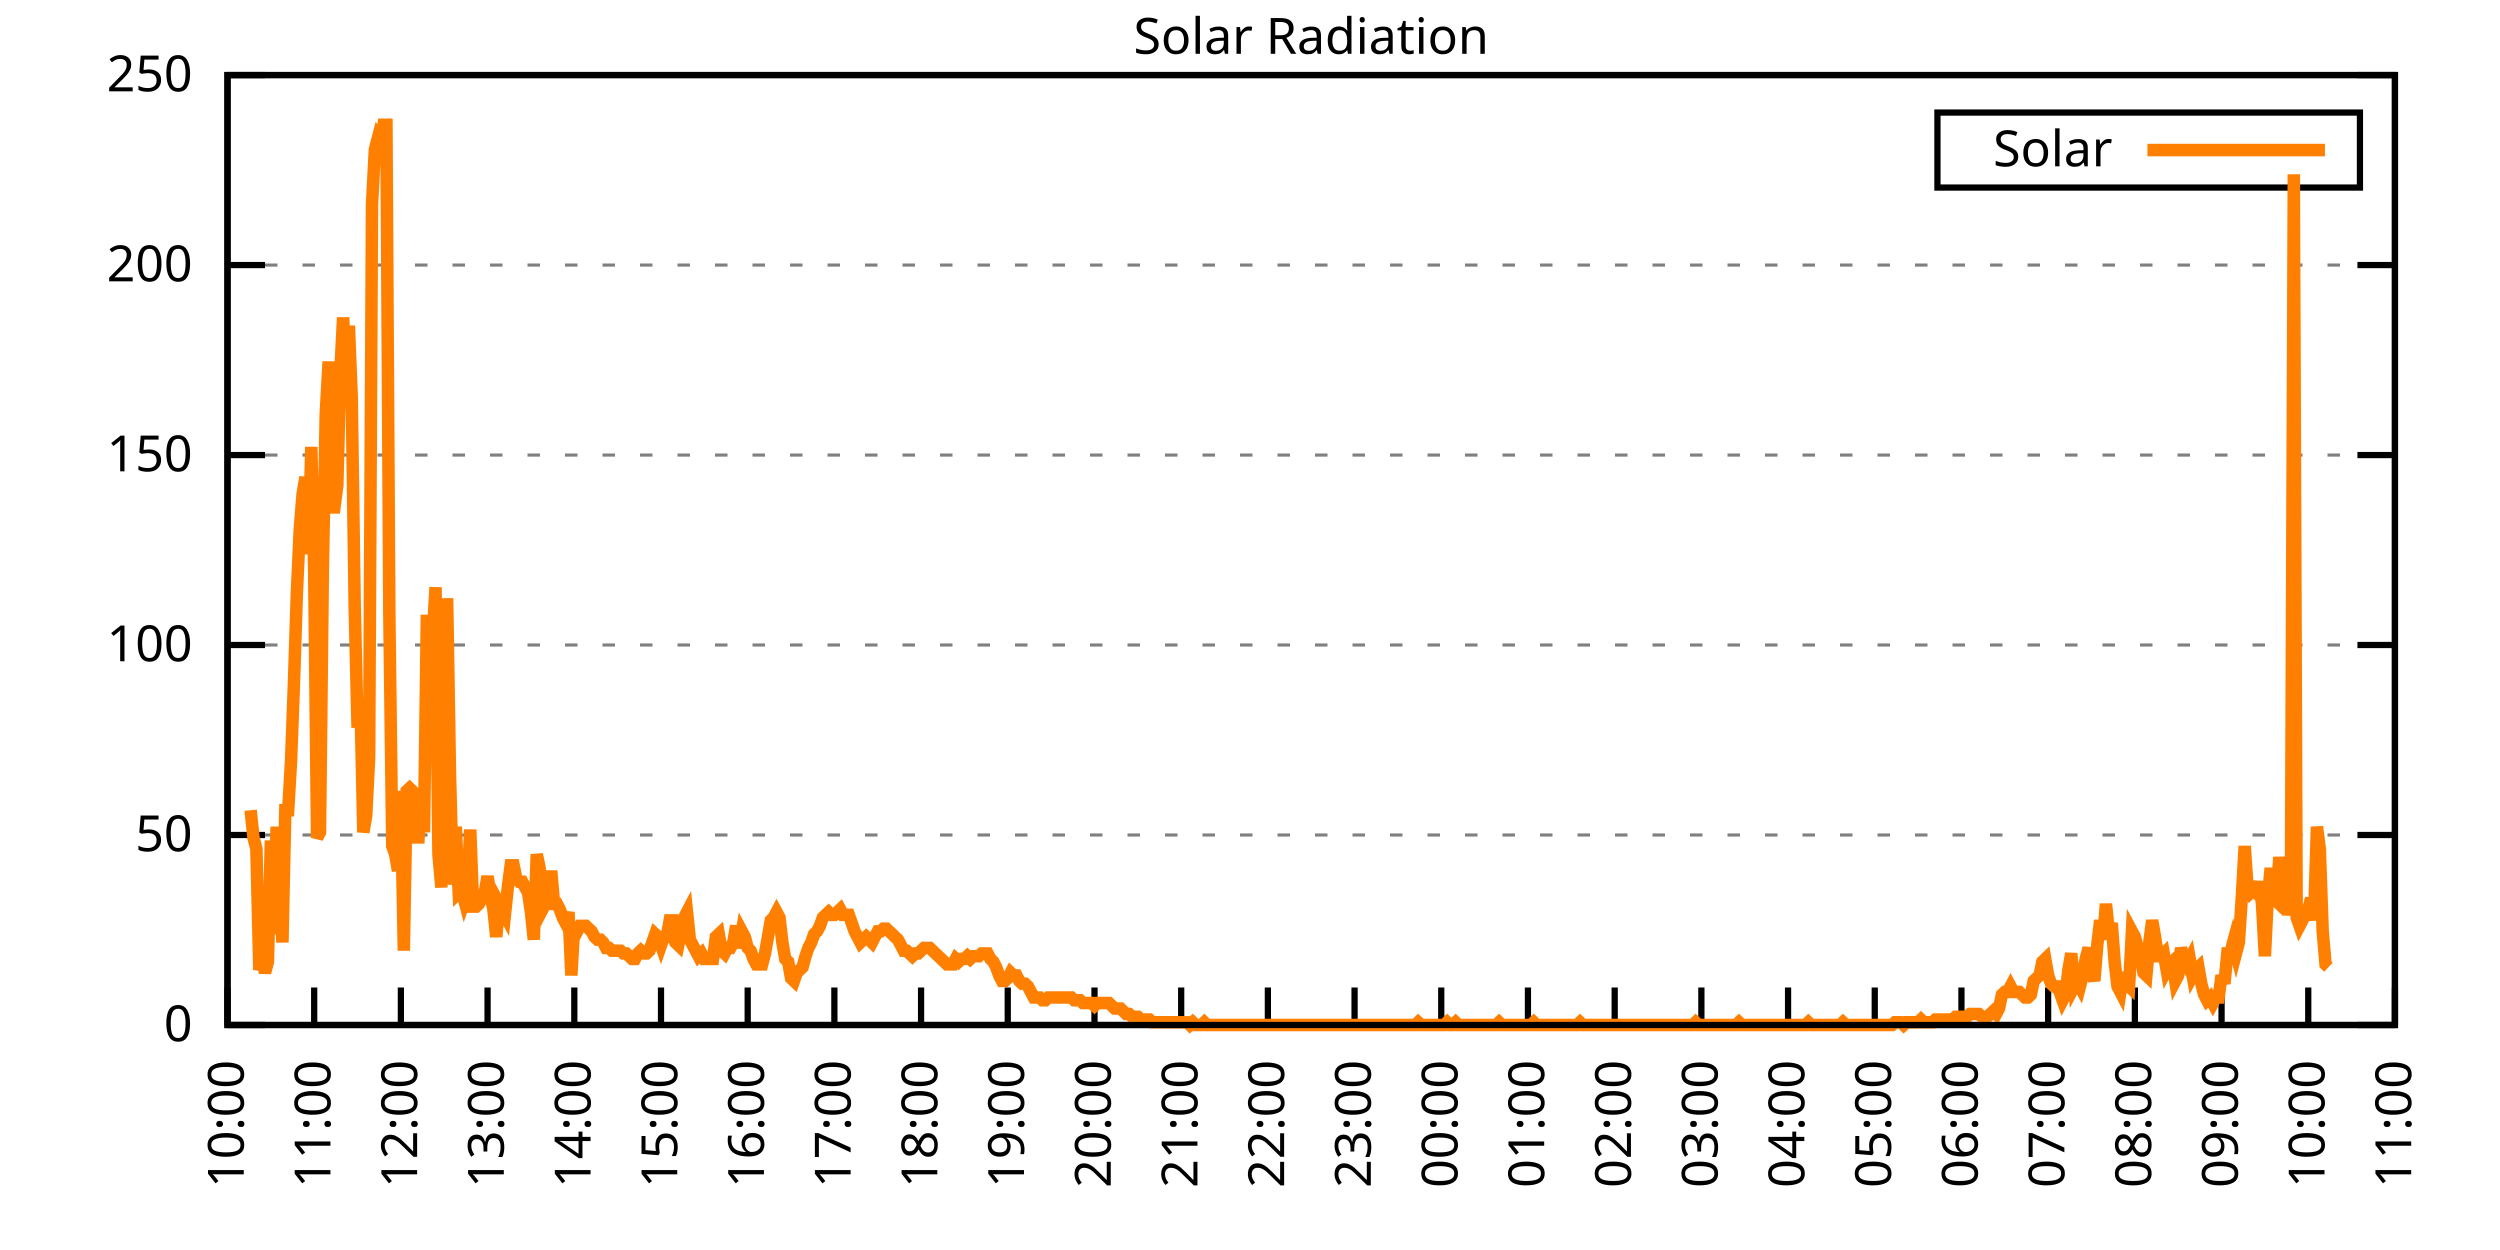
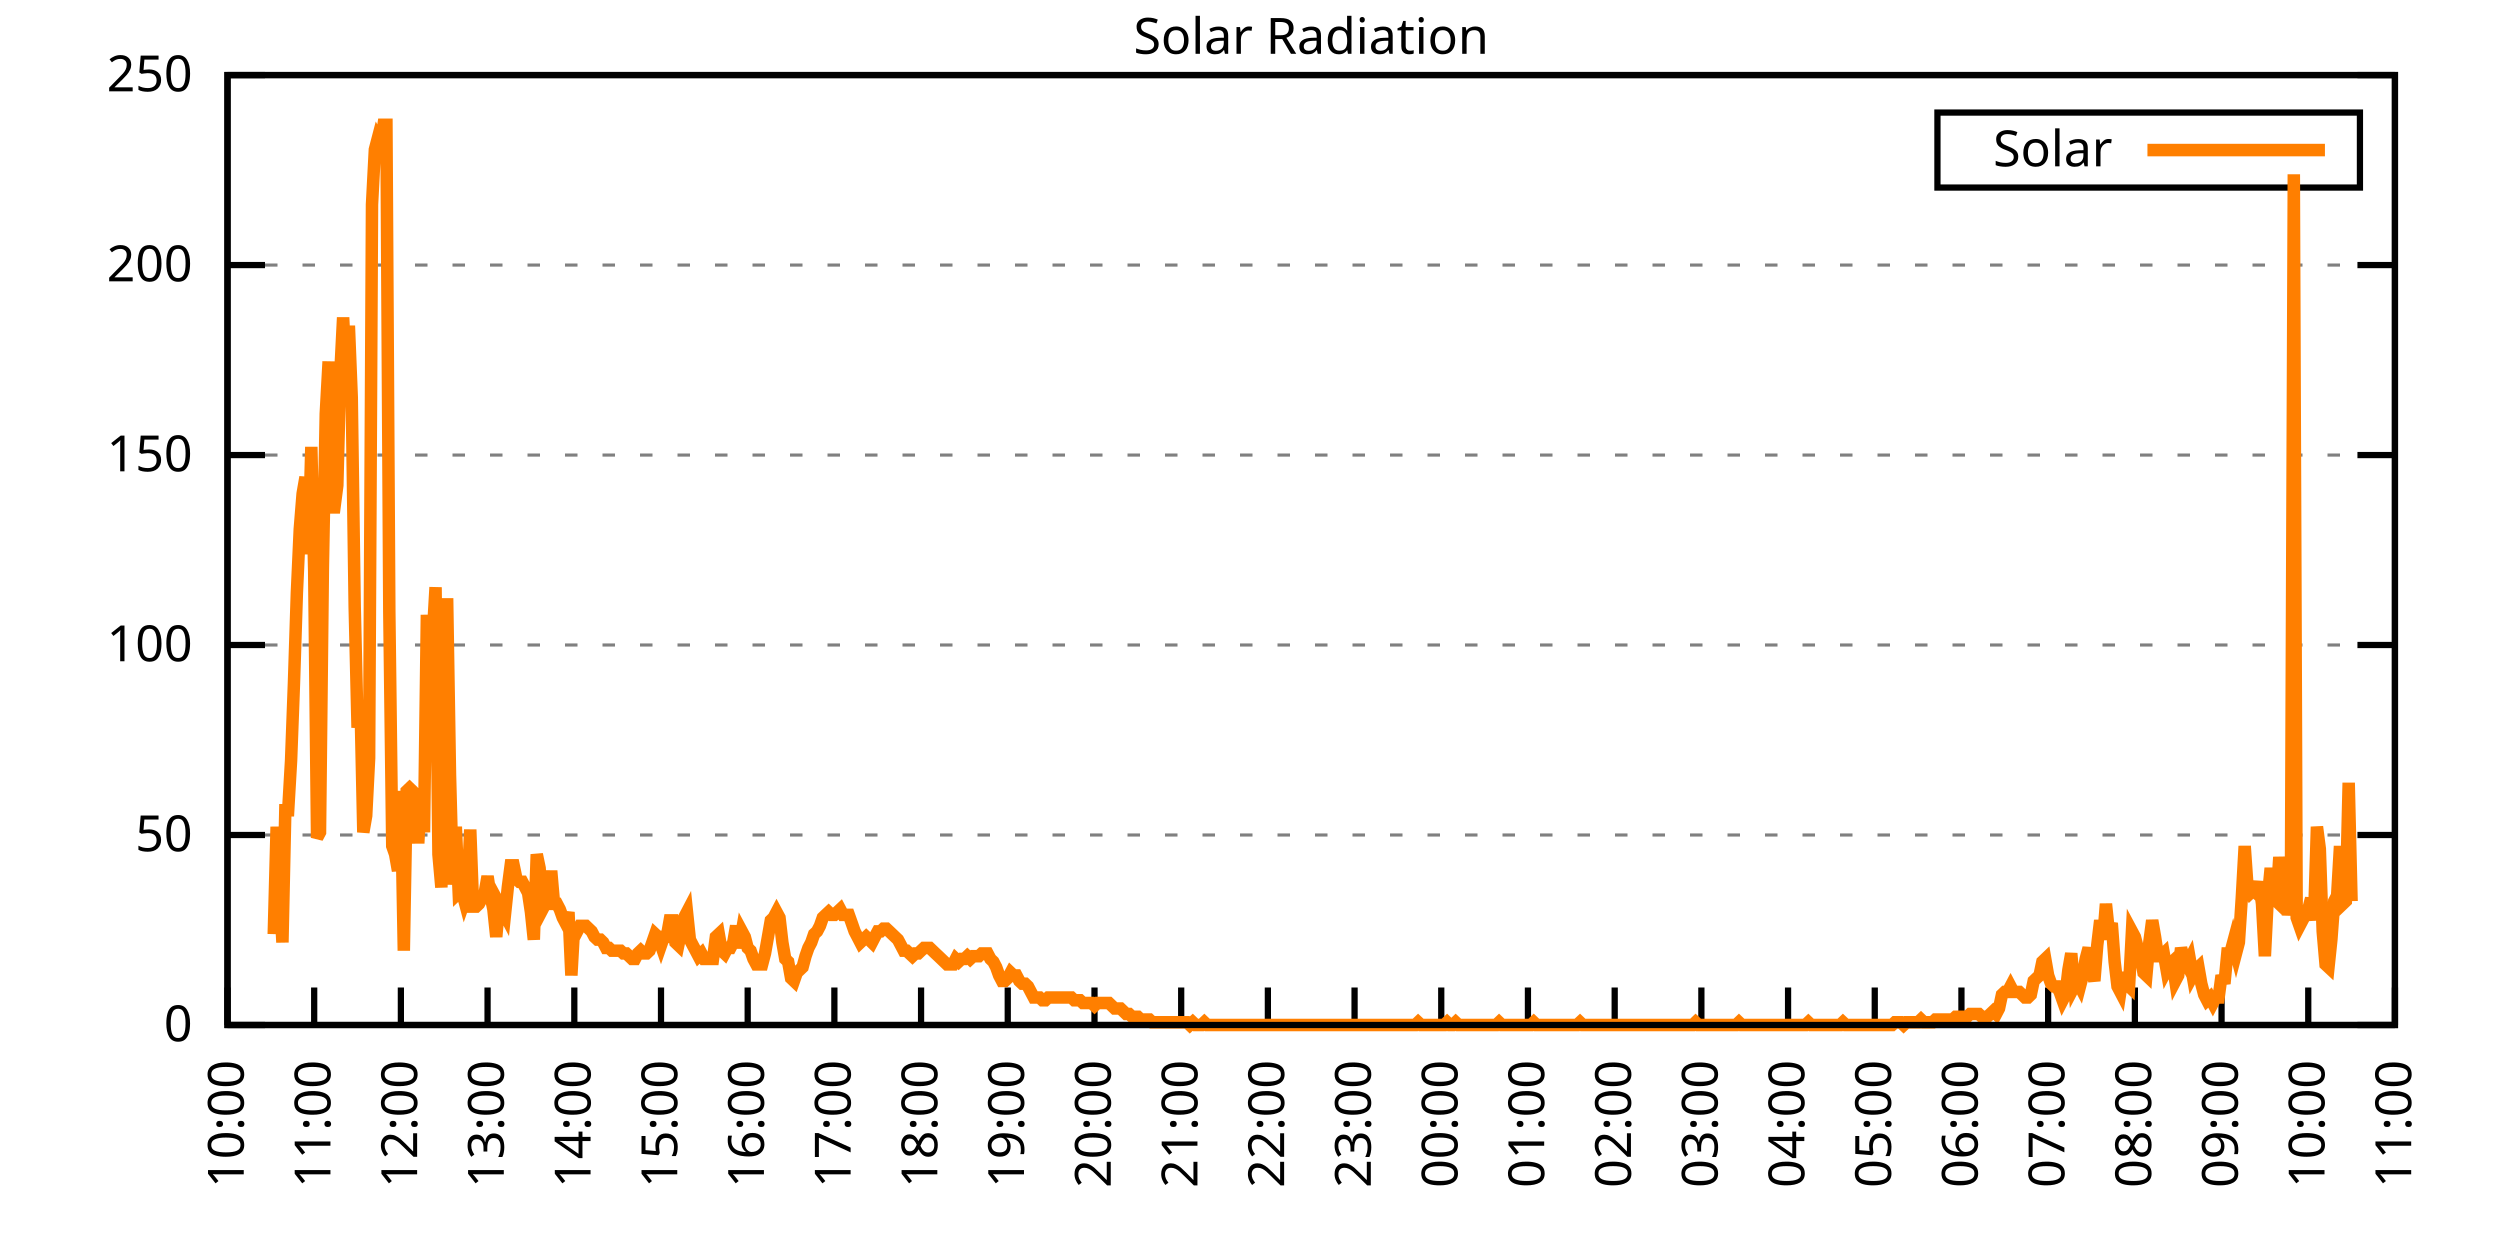
<svg xmlns="http://www.w3.org/2000/svg" xmlns:xlink="http://www.w3.org/1999/xlink" width="400" height="200" viewBox="0 0 400 200">
  <g id="gnuplot_canvas">
    <rect x="0" y="0" width="400" height="200" fill="none" />
    <defs>
      <circle id="gpDot" r="0.5" stroke-width="0.5" stroke="currentColor" />
      <path id="gpPt0" stroke-width="0.333" stroke="currentColor" d="M-1,0 h2 M0,-1 v2" />
      <path id="gpPt1" stroke-width="0.333" stroke="currentColor" d="M-1,-1 L1,1 M1,-1 L-1,1" />
      <path id="gpPt2" stroke-width="0.333" stroke="currentColor" d="M-1,0 L1,0 M0,-1 L0,1 M-1,-1 L1,1 M-1,1 L1,-1" />
      <rect id="gpPt3" stroke-width="0.333" stroke="currentColor" x="-1" y="-1" width="2" height="2" />
      <rect id="gpPt4" stroke-width="0.333" stroke="currentColor" fill="currentColor" x="-1" y="-1" width="2" height="2" />
      <circle id="gpPt5" stroke-width="0.333" stroke="currentColor" cx="0" cy="0" r="1" />
      <use xlink:href="#gpPt5" id="gpPt6" fill="currentColor" stroke="none" />
      <path id="gpPt7" stroke-width="0.333" stroke="currentColor" d="M0,-1.33 L-1.33,0.67 L1.33,0.67 z" />
      <use xlink:href="#gpPt7" id="gpPt8" fill="currentColor" stroke="none" />
      <use xlink:href="#gpPt7" id="gpPt9" stroke="currentColor" transform="rotate(180)" />
      <use xlink:href="#gpPt9" id="gpPt10" fill="currentColor" stroke="none" />
      <use xlink:href="#gpPt3" id="gpPt11" stroke="currentColor" transform="rotate(45)" />
      <use xlink:href="#gpPt11" id="gpPt12" fill="currentColor" stroke="none" />
      <path id="gpPt13" stroke-width="0.333" stroke="currentColor" d="M0,1.330 L1.265,0.411 L0.782,-1.067 L-0.782,-1.076 L-1.265,0.411 z" />
      <use xlink:href="#gpPt13" id="gpPt14" fill="currentColor" stroke="none" />
      <filter id="textbox" filterUnits="objectBoundingBox" x="0" y="0" height="1" width="1">
        <feFlood flood-color="white" flood-opacity="1" result="bgnd" />
        <feComposite in="SourceGraphic" in2="bgnd" operator="atop" />
      </filter>
      <filter id="greybox" filterUnits="objectBoundingBox" x="0" y="0" height="1" width="1">
        <feFlood flood-color="lightgrey" flood-opacity="1" result="grey" />
        <feComposite in="SourceGraphic" in2="grey" operator="atop" />
      </filter>
    </defs>
    <g fill="none" color="white" stroke="currentColor" stroke-width="1.00" stroke-linecap="butt" stroke-linejoin="miter">
</g>
    <g fill="none" color="black" stroke="currentColor" stroke-width="1.00" stroke-linecap="butt" stroke-linejoin="miter">
      <g stroke="none" shape-rendering="crispEdges">
        <polygon fill="rgb(255, 255, 255)" points="36.40,164.00 383.18,164.00 383.18,12.02 36.40,12.02 " />
      </g>
    </g>
    <g fill="none" color="black" stroke="currentColor" stroke-width="1.00" stroke-linecap="butt" stroke-linejoin="miter">
</g>
    <g fill="none" color="black" stroke="black" stroke-width="0.50" stroke-linecap="butt" stroke-linejoin="miter">
</g>
    <g fill="none" color="gray" stroke="currentColor" stroke-width="0.50" stroke-linecap="butt" stroke-linejoin="miter">
      <path stroke="gray" stroke-dasharray="2,4" class="gridline" d="M36.40,164.00 L383.19,164.00  " />
    </g>
    <g fill="none" color="gray" stroke="gray" stroke-width="1.00" stroke-linecap="butt" stroke-linejoin="miter">
</g>
    <g fill="none" color="black" stroke="currentColor" stroke-width="1.00" stroke-linecap="butt" stroke-linejoin="miter">
      <path stroke="black" d="M36.40,164.00 L42.40,164.00 M383.19,164.00 L377.19,164.00  " />
      <g transform="translate(30.80,166.60)" stroke="none" fill="black" font-family="Sans" font-size="8.00" text-anchor="end">
        <text>
          <tspan font-family="Sans"> 0</tspan>
        </text>
      </g>
    </g>
    <g fill="none" color="black" stroke="currentColor" stroke-width="1.00" stroke-linecap="butt" stroke-linejoin="miter">
</g>
    <g fill="none" color="black" stroke="black" stroke-width="0.50" stroke-linecap="butt" stroke-linejoin="miter">
</g>
    <g fill="none" color="gray" stroke="currentColor" stroke-width="0.50" stroke-linecap="butt" stroke-linejoin="miter">
      <path stroke="gray" stroke-dasharray="2,4" class="gridline" d="M36.40,133.60 L383.19,133.60  " />
    </g>
    <g fill="none" color="gray" stroke="gray" stroke-width="1.00" stroke-linecap="butt" stroke-linejoin="miter">
</g>
    <g fill="none" color="black" stroke="currentColor" stroke-width="1.00" stroke-linecap="butt" stroke-linejoin="miter">
      <path stroke="black" d="M36.40,133.60 L42.40,133.60 M383.19,133.60 L377.19,133.60  " />
      <g transform="translate(30.80,136.20)" stroke="none" fill="black" font-family="Sans" font-size="8.00" text-anchor="end">
        <text>
          <tspan font-family="Sans"> 50</tspan>
        </text>
      </g>
    </g>
    <g fill="none" color="black" stroke="currentColor" stroke-width="1.00" stroke-linecap="butt" stroke-linejoin="miter">
</g>
    <g fill="none" color="black" stroke="black" stroke-width="0.50" stroke-linecap="butt" stroke-linejoin="miter">
</g>
    <g fill="none" color="gray" stroke="currentColor" stroke-width="0.50" stroke-linecap="butt" stroke-linejoin="miter">
      <path stroke="gray" stroke-dasharray="2,4" class="gridline" d="M36.40,103.20 L383.19,103.20  " />
    </g>
    <g fill="none" color="gray" stroke="gray" stroke-width="1.00" stroke-linecap="butt" stroke-linejoin="miter">
</g>
    <g fill="none" color="black" stroke="currentColor" stroke-width="1.00" stroke-linecap="butt" stroke-linejoin="miter">
      <path stroke="black" d="M36.40,103.20 L42.40,103.20 M383.19,103.20 L377.19,103.20  " />
      <g transform="translate(30.80,105.80)" stroke="none" fill="black" font-family="Sans" font-size="8.00" text-anchor="end">
        <text>
          <tspan font-family="Sans"> 100</tspan>
        </text>
      </g>
    </g>
    <g fill="none" color="black" stroke="currentColor" stroke-width="1.00" stroke-linecap="butt" stroke-linejoin="miter">
</g>
    <g fill="none" color="black" stroke="black" stroke-width="0.50" stroke-linecap="butt" stroke-linejoin="miter">
</g>
    <g fill="none" color="gray" stroke="currentColor" stroke-width="0.50" stroke-linecap="butt" stroke-linejoin="miter">
      <path stroke="gray" stroke-dasharray="2,4" class="gridline" d="M36.40,72.81 L383.19,72.81  " />
    </g>
    <g fill="none" color="gray" stroke="gray" stroke-width="1.00" stroke-linecap="butt" stroke-linejoin="miter">
</g>
    <g fill="none" color="black" stroke="currentColor" stroke-width="1.00" stroke-linecap="butt" stroke-linejoin="miter">
      <path stroke="black" d="M36.40,72.81 L42.40,72.81 M383.19,72.81 L377.19,72.81  " />
      <g transform="translate(30.80,75.41)" stroke="none" fill="black" font-family="Sans" font-size="8.00" text-anchor="end">
        <text>
          <tspan font-family="Sans"> 150</tspan>
        </text>
      </g>
    </g>
    <g fill="none" color="black" stroke="currentColor" stroke-width="1.00" stroke-linecap="butt" stroke-linejoin="miter">
</g>
    <g fill="none" color="black" stroke="black" stroke-width="0.50" stroke-linecap="butt" stroke-linejoin="miter">
</g>
    <g fill="none" color="gray" stroke="currentColor" stroke-width="0.50" stroke-linecap="butt" stroke-linejoin="miter">
      <path stroke="gray" stroke-dasharray="2,4" class="gridline" d="M36.40,42.41 L383.19,42.41  " />
    </g>
    <g fill="none" color="gray" stroke="gray" stroke-width="1.00" stroke-linecap="butt" stroke-linejoin="miter">
</g>
    <g fill="none" color="black" stroke="currentColor" stroke-width="1.00" stroke-linecap="butt" stroke-linejoin="miter">
      <path stroke="black" d="M36.40,42.41 L42.40,42.41 M383.19,42.41 L377.19,42.41  " />
      <g transform="translate(30.80,45.01)" stroke="none" fill="black" font-family="Sans" font-size="8.00" text-anchor="end">
        <text>
          <tspan font-family="Sans"> 200</tspan>
        </text>
      </g>
    </g>
    <g fill="none" color="black" stroke="currentColor" stroke-width="1.00" stroke-linecap="butt" stroke-linejoin="miter">
</g>
    <g fill="none" color="black" stroke="black" stroke-width="0.50" stroke-linecap="butt" stroke-linejoin="miter">
</g>
    <g fill="none" color="gray" stroke="currentColor" stroke-width="0.50" stroke-linecap="butt" stroke-linejoin="miter">
      <path stroke="gray" stroke-dasharray="2,4" class="gridline" d="M36.40,12.01 L383.19,12.01  " />
    </g>
    <g fill="none" color="gray" stroke="gray" stroke-width="1.00" stroke-linecap="butt" stroke-linejoin="miter">
</g>
    <g fill="none" color="black" stroke="currentColor" stroke-width="1.00" stroke-linecap="butt" stroke-linejoin="miter">
      <path stroke="black" d="M36.40,12.01 L42.40,12.01 M383.19,12.01 L377.19,12.01  " />
      <g transform="translate(30.80,14.61)" stroke="none" fill="black" font-family="Sans" font-size="8.00" text-anchor="end">
        <text>
          <tspan font-family="Sans"> 250</tspan>
        </text>
      </g>
    </g>
    <g fill="none" color="black" stroke="currentColor" stroke-width="1.00" stroke-linecap="butt" stroke-linejoin="miter">
      <path stroke="black" d="M36.40,164.00 L36.40,158.00  " />
      <g transform="translate(39.00,169.60) rotate(270.00)" stroke="none" fill="black" font-family="Sans" font-size="8.00" text-anchor="end">
        <text>
          <tspan font-family="Sans">10:00</tspan>
        </text>
      </g>
    </g>
    <g fill="none" color="black" stroke="currentColor" stroke-width="1.00" stroke-linecap="butt" stroke-linejoin="miter">
      <path stroke="black" d="M50.27,164.00 L50.27,158.00  " />
      <g transform="translate(52.87,169.60) rotate(270.00)" stroke="none" fill="black" font-family="Sans" font-size="8.00" text-anchor="end">
        <text>
          <tspan font-family="Sans">11:00</tspan>
        </text>
      </g>
    </g>
    <g fill="none" color="black" stroke="currentColor" stroke-width="1.00" stroke-linecap="butt" stroke-linejoin="miter">
      <path stroke="black" d="M64.14,164.00 L64.14,158.00  " />
      <g transform="translate(66.74,169.60) rotate(270.00)" stroke="none" fill="black" font-family="Sans" font-size="8.00" text-anchor="end">
        <text>
          <tspan font-family="Sans">12:00</tspan>
        </text>
      </g>
    </g>
    <g fill="none" color="black" stroke="currentColor" stroke-width="1.00" stroke-linecap="butt" stroke-linejoin="miter">
      <path stroke="black" d="M78.01,164.00 L78.01,158.00  " />
      <g transform="translate(80.61,169.60) rotate(270.00)" stroke="none" fill="black" font-family="Sans" font-size="8.00" text-anchor="end">
        <text>
          <tspan font-family="Sans">13:00</tspan>
        </text>
      </g>
    </g>
    <g fill="none" color="black" stroke="currentColor" stroke-width="1.00" stroke-linecap="butt" stroke-linejoin="miter">
      <path stroke="black" d="M91.89,164.00 L91.89,158.00  " />
      <g transform="translate(94.49,169.60) rotate(270.00)" stroke="none" fill="black" font-family="Sans" font-size="8.00" text-anchor="end">
        <text>
          <tspan font-family="Sans">14:00</tspan>
        </text>
      </g>
    </g>
    <g fill="none" color="black" stroke="currentColor" stroke-width="1.00" stroke-linecap="butt" stroke-linejoin="miter">
      <path stroke="black" d="M105.76,164.00 L105.76,158.00  " />
      <g transform="translate(108.36,169.60) rotate(270.00)" stroke="none" fill="black" font-family="Sans" font-size="8.00" text-anchor="end">
        <text>
          <tspan font-family="Sans">15:00</tspan>
        </text>
      </g>
    </g>
    <g fill="none" color="black" stroke="currentColor" stroke-width="1.00" stroke-linecap="butt" stroke-linejoin="miter">
      <path stroke="black" d="M119.63,164.00 L119.63,158.00  " />
      <g transform="translate(122.23,169.60) rotate(270.00)" stroke="none" fill="black" font-family="Sans" font-size="8.00" text-anchor="end">
        <text>
          <tspan font-family="Sans">16:00</tspan>
        </text>
      </g>
    </g>
    <g fill="none" color="black" stroke="currentColor" stroke-width="1.00" stroke-linecap="butt" stroke-linejoin="miter">
      <path stroke="black" d="M133.50,164.00 L133.50,158.00  " />
      <g transform="translate(136.10,169.60) rotate(270.00)" stroke="none" fill="black" font-family="Sans" font-size="8.00" text-anchor="end">
        <text>
          <tspan font-family="Sans">17:00</tspan>
        </text>
      </g>
    </g>
    <g fill="none" color="black" stroke="currentColor" stroke-width="1.00" stroke-linecap="butt" stroke-linejoin="miter">
      <path stroke="black" d="M147.37,164.00 L147.37,158.00  " />
      <g transform="translate(149.97,169.60) rotate(270.00)" stroke="none" fill="black" font-family="Sans" font-size="8.00" text-anchor="end">
        <text>
          <tspan font-family="Sans">18:00</tspan>
        </text>
      </g>
    </g>
    <g fill="none" color="black" stroke="currentColor" stroke-width="1.00" stroke-linecap="butt" stroke-linejoin="miter">
      <path stroke="black" d="M161.24,164.00 L161.24,158.00  " />
      <g transform="translate(163.84,169.60) rotate(270.00)" stroke="none" fill="black" font-family="Sans" font-size="8.00" text-anchor="end">
        <text>
          <tspan font-family="Sans">19:00</tspan>
        </text>
      </g>
    </g>
    <g fill="none" color="black" stroke="currentColor" stroke-width="1.00" stroke-linecap="butt" stroke-linejoin="miter">
      <path stroke="black" d="M175.12,164.00 L175.12,158.00  " />
      <g transform="translate(177.72,169.60) rotate(270.00)" stroke="none" fill="black" font-family="Sans" font-size="8.00" text-anchor="end">
        <text>
          <tspan font-family="Sans">20:00</tspan>
        </text>
      </g>
    </g>
    <g fill="none" color="black" stroke="currentColor" stroke-width="1.00" stroke-linecap="butt" stroke-linejoin="miter">
      <path stroke="black" d="M188.99,164.00 L188.99,158.00  " />
      <g transform="translate(191.59,169.60) rotate(270.00)" stroke="none" fill="black" font-family="Sans" font-size="8.00" text-anchor="end">
        <text>
          <tspan font-family="Sans">21:00</tspan>
        </text>
      </g>
    </g>
    <g fill="none" color="black" stroke="currentColor" stroke-width="1.00" stroke-linecap="butt" stroke-linejoin="miter">
      <path stroke="black" d="M202.86,164.00 L202.86,158.00  " />
      <g transform="translate(205.46,169.60) rotate(270.00)" stroke="none" fill="black" font-family="Sans" font-size="8.00" text-anchor="end">
        <text>
          <tspan font-family="Sans">22:00</tspan>
        </text>
      </g>
    </g>
    <g fill="none" color="black" stroke="currentColor" stroke-width="1.00" stroke-linecap="butt" stroke-linejoin="miter">
      <path stroke="black" d="M216.73,164.00 L216.73,158.00  " />
      <g transform="translate(219.33,169.60) rotate(270.00)" stroke="none" fill="black" font-family="Sans" font-size="8.00" text-anchor="end">
        <text>
          <tspan font-family="Sans">23:00</tspan>
        </text>
      </g>
    </g>
    <g fill="none" color="black" stroke="currentColor" stroke-width="1.00" stroke-linecap="butt" stroke-linejoin="miter">
      <path stroke="black" d="M230.60,164.00 L230.60,158.00  " />
      <g transform="translate(233.20,169.60) rotate(270.00)" stroke="none" fill="black" font-family="Sans" font-size="8.00" text-anchor="end">
        <text>
          <tspan font-family="Sans">00:00</tspan>
        </text>
      </g>
    </g>
    <g fill="none" color="black" stroke="currentColor" stroke-width="1.00" stroke-linecap="butt" stroke-linejoin="miter">
      <path stroke="black" d="M244.47,164.00 L244.47,158.00  " />
      <g transform="translate(247.07,169.60) rotate(270.00)" stroke="none" fill="black" font-family="Sans" font-size="8.00" text-anchor="end">
        <text>
          <tspan font-family="Sans">01:00</tspan>
        </text>
      </g>
    </g>
    <g fill="none" color="black" stroke="currentColor" stroke-width="1.00" stroke-linecap="butt" stroke-linejoin="miter">
      <path stroke="black" d="M258.35,164.00 L258.35,158.00  " />
      <g transform="translate(260.95,169.60) rotate(270.00)" stroke="none" fill="black" font-family="Sans" font-size="8.00" text-anchor="end">
        <text>
          <tspan font-family="Sans">02:00</tspan>
        </text>
      </g>
    </g>
    <g fill="none" color="black" stroke="currentColor" stroke-width="1.00" stroke-linecap="butt" stroke-linejoin="miter">
      <path stroke="black" d="M272.22,164.00 L272.22,158.00  " />
      <g transform="translate(274.82,169.60) rotate(270.00)" stroke="none" fill="black" font-family="Sans" font-size="8.00" text-anchor="end">
        <text>
          <tspan font-family="Sans">03:00</tspan>
        </text>
      </g>
    </g>
    <g fill="none" color="black" stroke="currentColor" stroke-width="1.00" stroke-linecap="butt" stroke-linejoin="miter">
      <path stroke="black" d="M286.09,164.00 L286.09,158.00  " />
      <g transform="translate(288.69,169.60) rotate(270.00)" stroke="none" fill="black" font-family="Sans" font-size="8.00" text-anchor="end">
        <text>
          <tspan font-family="Sans">04:00</tspan>
        </text>
      </g>
    </g>
    <g fill="none" color="black" stroke="currentColor" stroke-width="1.00" stroke-linecap="butt" stroke-linejoin="miter">
      <path stroke="black" d="M299.96,164.00 L299.96,158.00  " />
      <g transform="translate(302.56,169.60) rotate(270.00)" stroke="none" fill="black" font-family="Sans" font-size="8.00" text-anchor="end">
        <text>
          <tspan font-family="Sans">05:00</tspan>
        </text>
      </g>
    </g>
    <g fill="none" color="black" stroke="currentColor" stroke-width="1.00" stroke-linecap="butt" stroke-linejoin="miter">
      <path stroke="black" d="M313.83,164.00 L313.83,158.00  " />
      <g transform="translate(316.43,169.60) rotate(270.00)" stroke="none" fill="black" font-family="Sans" font-size="8.00" text-anchor="end">
        <text>
          <tspan font-family="Sans">06:00</tspan>
        </text>
      </g>
    </g>
    <g fill="none" color="black" stroke="currentColor" stroke-width="1.00" stroke-linecap="butt" stroke-linejoin="miter">
      <path stroke="black" d="M327.70,164.00 L327.70,158.00  " />
      <g transform="translate(330.30,169.60) rotate(270.00)" stroke="none" fill="black" font-family="Sans" font-size="8.00" text-anchor="end">
        <text>
          <tspan font-family="Sans">07:00</tspan>
        </text>
      </g>
    </g>
    <g fill="none" color="black" stroke="currentColor" stroke-width="1.00" stroke-linecap="butt" stroke-linejoin="miter">
      <path stroke="black" d="M341.58,164.00 L341.58,158.00  " />
      <g transform="translate(344.18,169.60) rotate(270.00)" stroke="none" fill="black" font-family="Sans" font-size="8.00" text-anchor="end">
        <text>
          <tspan font-family="Sans">08:00</tspan>
        </text>
      </g>
    </g>
    <g fill="none" color="black" stroke="currentColor" stroke-width="1.00" stroke-linecap="butt" stroke-linejoin="miter">
      <path stroke="black" d="M355.45,164.00 L355.45,158.00  " />
      <g transform="translate(358.05,169.60) rotate(270.00)" stroke="none" fill="black" font-family="Sans" font-size="8.00" text-anchor="end">
        <text>
          <tspan font-family="Sans">09:00</tspan>
        </text>
      </g>
    </g>
    <g fill="none" color="black" stroke="currentColor" stroke-width="1.00" stroke-linecap="butt" stroke-linejoin="miter">
      <path stroke="black" d="M369.32,164.00 L369.32,158.00  " />
      <g transform="translate(371.92,169.60) rotate(270.00)" stroke="none" fill="black" font-family="Sans" font-size="8.00" text-anchor="end">
        <text>
          <tspan font-family="Sans">10:00</tspan>
        </text>
      </g>
    </g>
    <g fill="none" color="black" stroke="currentColor" stroke-width="1.00" stroke-linecap="butt" stroke-linejoin="miter">
      <path stroke="black" d="M383.19,164.00 L383.19,158.00  " />
      <g transform="translate(385.79,169.60) rotate(270.00)" stroke="none" fill="black" font-family="Sans" font-size="8.00" text-anchor="end">
        <text>
          <tspan font-family="Sans">11:00</tspan>
        </text>
      </g>
    </g>
    <g fill="none" color="black" stroke="currentColor" stroke-width="1.00" stroke-linecap="butt" stroke-linejoin="miter">
</g>
    <g fill="none" color="black" stroke="currentColor" stroke-width="1.00" stroke-linecap="butt" stroke-linejoin="miter">
      <path stroke="black" d="M36.40,12.01 L36.40,164.00 L383.19,164.00 L383.19,12.01 L36.40,12.01 Z  " />
    </g>
    <g fill="none" color="black" stroke="currentColor" stroke-width="1.00" stroke-linecap="butt" stroke-linejoin="miter">
</g>
    <g fill="none" color="black" stroke="currentColor" stroke-width="1.00" stroke-linecap="butt" stroke-linejoin="miter">
      <path stroke="black" d="M309.99,30.01 L309.99,18.01 L377.59,18.01 L377.59,30.01 L309.99,30.01 Z  " />
    </g>
    <g id="Solar_Radiation_plot_1">
      <g fill="none" color="white" stroke="black" stroke-width="2.00" stroke-linecap="butt" stroke-linejoin="miter">
</g>
      <g fill="none" color="black" stroke="currentColor" stroke-width="2.00" stroke-linecap="butt" stroke-linejoin="miter">
        <g transform="translate(337.99,26.61)" stroke="none" fill="black" font-family="Sans" font-size="8.00" text-anchor="end">
          <text>
            <tspan font-family="Sans">Solar</tspan>
          </text>
        </g>
      </g>
      <g fill="none" color="black" stroke="currentColor" stroke-width="2.00" stroke-linecap="butt" stroke-linejoin="miter">
-         <path stroke="rgb(255, 127,   0)" d="M343.59,24.01 L371.99,24.01 M40.10,129.64 L40.56,134.05 L41.02,135.81 L41.49,155.19 L41.95,153.43 L42.41,155.63   L42.87,153.87 L43.34,134.49 L43.80,149.46 L44.26,132.28 L44.72,141.98 L45.19,150.79 L45.65,129.64 L46.11,129.64   L46.57,121.71 L47.03,109.38 L47.50,94.84 L47.96,84.71 L48.42,78.99 L48.88,76.34 L49.35,88.68 L49.81,71.50   L50.27,91.32 L50.73,134.05 L51.20,133.17 L51.66,90.88 L52.12,66.21 L52.58,57.84 L53.05,81.19 L53.51,81.19   L53.97,77.66 L54.43,60.04 L54.90,50.79 L55.36,60.04 L55.82,52.12 L56.28,63.57 L56.75,97.05 L57.21,116.43   L57.67,112.02 L58.13,133.17 L58.59,130.52 L59.06,121.27 L59.52,32.73 L59.98,23.92 L60.44,22.16 L60.91,23.04   L61.37,19.96 L61.83,19.96 L62.29,97.93 L62.76,135.37 L63.22,136.69 L63.68,139.33 L64.14,126.56 L64.61,152.11   L65.07,126.56 L65.53,126.12 L65.99,126.56 L66.46,127.88 L66.92,134.93 L67.38,126.12 L67.84,133.17 L68.30,98.37   L68.77,112.02 L69.23,101.89 L69.69,93.96 L70.15,136.69 L70.62,141.98 L71.08,123.47 L71.54,95.72 L72.00,123.92   L72.47,141.54 L72.93,132.28 L73.39,142.86 L73.85,142.42 L74.32,144.18 L74.78,142.86 L75.24,132.73 L75.70,145.06   L76.17,145.06 L76.63,144.62 L77.09,143.74 L77.55,142.86 L78.01,140.21 L78.48,143.30 L78.94,145.50 L79.40,149.90   L79.86,144.62 L80.33,145.50 L80.79,146.38 L81.25,141.98 L81.71,138.45 L82.18,138.45 L82.64,140.65 L83.10,141.09   L83.56,141.09 L84.03,141.98 L84.49,142.86 L84.95,145.94 L85.41,150.34 L85.88,136.69 L86.34,138.89 L86.80,145.50   L87.26,144.62 L87.72,144.18 L88.19,139.33 L88.65,144.62 L89.11,144.62 L89.57,145.50 L90.04,146.82 L90.50,147.70   L90.96,145.94 L91.42,156.07 L91.89,147.70 L92.35,149.02 L92.81,148.14 L93.27,148.14 L93.74,148.14 L94.20,148.58   L94.66,149.02 L95.12,149.90 L95.59,150.34 L96.05,150.34 L96.51,150.79 L96.97,151.67 L97.44,151.67 L97.90,152.11   L98.36,152.11 L98.82,152.11 L99.28,152.11 L99.75,152.55 L100.21,152.55 L100.67,152.99 L101.13,153.43 L101.60,153.43   L102.06,152.55 L102.52,152.11 L102.98,152.55 L103.45,152.55 L103.91,152.11 L104.37,150.79 L104.83,149.46 L105.30,149.90   L105.76,151.23 L106.22,149.90 L106.68,149.90 L107.15,147.26 L107.61,147.26 L108.07,150.79 L108.53,151.23 L108.99,149.02   L109.46,146.82 L109.92,145.94 L110.38,150.34 L110.84,151.23 L111.31,152.11 L111.77,152.99 L112.23,152.55 L112.69,153.43   L113.16,153.43 L113.62,153.43 L114.08,153.43 L114.54,149.90 L115.01,149.46 L115.47,152.11 L115.93,152.55 L116.39,151.67   L116.86,151.67 L117.32,150.79 L117.78,148.14 L118.24,151.67 L118.70,149.02 L119.17,149.90 L119.63,151.67 L120.09,152.11   L120.55,153.43 L121.02,154.31 L121.48,154.31 L121.94,154.31 L122.40,152.55 L122.87,149.90 L123.33,147.26 L123.79,146.82   L124.25,145.94 L124.72,146.82 L125.18,150.79 L125.64,153.43 L126.10,153.87 L126.57,156.51 L127.03,156.95 L127.49,155.63   L127.95,155.19 L128.41,154.75 L128.88,152.99 L129.34,151.67 L129.80,150.79 L130.26,149.46 L130.73,149.02 L131.19,148.14   L131.65,146.82 L132.11,146.38 L132.58,145.94 L133.04,146.38 L133.50,146.38 L133.96,145.94 L134.43,145.50 L134.89,146.38   L135.35,146.38 L135.81,146.38 L136.28,147.70 L136.74,149.02 L137.20,149.90 L137.66,150.79 L138.13,150.34 L138.59,149.90   L139.05,150.34 L139.51,150.79 L139.97,149.90 L140.44,149.02 L140.90,149.02 L141.36,148.58 L141.82,148.58 L142.29,149.02   L142.75,149.46 L143.21,149.90 L143.67,150.34 L144.14,151.23 L144.60,152.11 L145.06,152.11 L145.52,152.55 L145.99,152.99   L146.45,152.55 L146.91,152.55 L147.37,152.11 L147.84,151.67 L148.30,151.67 L148.76,151.67 L149.22,152.11 L149.68,152.55   L150.15,152.99 L150.61,153.43 L151.07,153.87 L151.53,154.31 L152.00,154.31 L152.46,154.31 L152.92,153.43 L153.38,153.87   L153.85,153.43 L154.31,153.43 L154.77,152.99 L155.23,153.43 L155.70,152.99 L156.16,152.99 L156.62,152.99 L157.08,152.55   L157.55,152.55 L158.01,152.55 L158.47,153.43 L158.93,153.87 L159.39,154.75 L159.86,156.07 L160.32,156.95 L160.78,156.95   L161.24,156.51 L161.71,155.63 L162.17,156.07 L162.63,156.07 L163.09,156.95 L163.56,157.39 L164.02,157.39 L164.48,157.83   L164.94,158.71 L165.41,159.60 L165.87,159.60 L166.33,159.60 L166.79,160.04 L167.26,160.04 L167.72,159.60 L168.18,159.60   L168.64,159.60 L169.10,159.60 L169.57,159.60 L170.03,159.60 L170.49,159.60 L170.95,159.60 L171.42,159.60 L171.88,160.04   L172.34,160.04 L172.80,160.04 L173.27,160.48 L173.73,160.48 L174.19,160.48 L174.65,160.48 L175.12,160.92 L175.58,160.48   L176.04,160.48 L176.50,160.48 L176.97,160.48 L177.43,160.48 L177.89,160.92 L178.35,161.36 L178.82,161.36 L179.28,161.36   L179.74,161.80 L180.20,162.24 L180.66,162.24 L181.13,162.68 L181.59,162.68 L182.05,162.68 L182.51,163.12 L182.98,163.12   L183.44,163.12 L183.90,163.12 L184.36,163.56 L184.83,163.56 L185.29,163.56 L185.75,163.56 L186.21,163.56 L186.68,163.56   L187.14,163.56 L187.60,163.56 L188.06,163.56 L188.53,163.56 L188.99,163.56 L189.45,163.56 L189.91,163.56 L190.37,164.00   L190.84,163.56 L191.30,164.00 L191.76,164.00 L192.22,164.00 L192.69,163.56 L193.15,164.00 L193.61,164.00 L194.07,164.00   L194.54,164.00 L195.00,164.00 L195.46,164.00 L195.92,164.00 L196.39,164.00 L196.85,164.00 L197.31,164.00 L197.77,164.00   L198.24,164.00 L198.70,164.00 L199.16,164.00 L199.62,164.00 L200.08,164.00 L200.55,164.00 L201.01,164.00 L201.47,164.00   L201.93,164.00 L202.40,164.00 L202.86,164.00 L203.32,164.00 L203.78,164.00 L204.25,164.00 L204.71,164.00 L205.17,164.00   L205.63,164.00 L206.10,164.00 L206.56,164.00 L207.02,164.00 L207.48,164.00 L207.95,164.00 L208.41,164.00 L208.87,164.00   L209.33,164.00 L209.80,164.00 L210.26,164.00 L210.72,164.00 L211.18,164.00 L211.64,164.00 L212.11,164.00 L212.57,164.00   L213.03,164.00 L213.49,164.00 L213.96,164.00 L214.42,164.00 L214.88,164.00 L215.34,164.00 L215.81,164.00 L216.27,164.00   L216.73,164.00 L217.19,164.00 L217.66,164.00 L218.12,164.00 L218.58,164.00 L219.04,164.00 L219.51,164.00 L219.97,164.00   L220.43,164.00 L220.89,164.00 L221.35,164.00 L221.82,164.00 L222.28,164.00 L222.74,164.00 L223.20,164.00 L223.67,164.00   L224.13,164.00 L224.59,164.00 L225.05,164.00 L225.52,164.00 L225.98,164.00 L226.44,164.00 L226.90,163.56 L227.37,164.00   L227.83,164.00 L228.29,164.00 L228.75,164.00 L229.22,164.00 L229.68,164.00 L230.14,164.00 L230.60,164.00 L231.06,164.00   L231.53,163.56 L231.99,164.00 L232.45,164.00 L232.91,163.56 L233.38,164.00 L233.84,164.00 L234.30,164.00 L234.76,164.00   L235.23,164.00 L235.69,164.00 L236.15,164.00 L236.61,164.00 L237.08,164.00 L237.54,164.00 L238.00,164.00 L238.46,164.00   L238.93,164.00 L239.39,164.00 L239.85,163.56 L240.31,164.00 L240.77,164.00 L241.24,164.00 L241.70,164.00 L242.16,164.00   L242.62,164.00 L243.09,164.00 L243.55,164.00 L244.01,164.00 L244.47,164.00 L244.94,164.00 L245.40,163.56 L245.86,164.00   L246.32,164.00 L246.79,164.00 L247.25,164.00 L247.71,164.00 L248.17,164.00 L248.64,164.00 L249.10,164.00 L249.56,164.00   L250.02,164.00 L250.49,164.00 L250.95,164.00 L251.41,164.00 L251.87,164.00 L252.33,164.00 L252.80,163.56 L253.26,164.00   L253.72,164.00 L254.18,164.00 L254.65,164.00 L255.11,164.00 L255.57,164.00 L256.03,164.00 L256.50,164.00 L256.96,164.00   L257.42,164.00 L257.88,164.00 L258.35,164.00 L258.81,164.00 L259.27,164.00 L259.73,164.00 L260.20,164.00 L260.66,164.00   L261.12,164.00 L261.58,164.00 L262.04,164.00 L262.51,164.00 L262.97,164.00 L263.43,164.00 L263.89,164.00 L264.36,164.00   L264.82,164.00 L265.28,164.00 L265.74,164.00 L266.21,164.00 L266.67,164.00 L267.13,164.00 L267.59,164.00 L268.06,164.00   L268.52,164.00 L268.98,164.00 L269.44,164.00 L269.91,164.00 L270.37,164.00 L270.83,164.00 L271.29,163.56 L271.75,164.00   L272.22,164.00 L272.68,164.00 L273.14,164.00 L273.60,164.00 L274.07,164.00 L274.53,164.00 L274.99,164.00 L275.45,164.00   L275.92,164.00 L276.38,164.00 L276.84,164.00 L277.30,164.00 L277.77,164.00 L278.23,163.56 L278.69,164.00 L279.15,164.00   L279.62,164.00 L280.08,164.00 L280.54,164.00 L281.00,164.00 L281.46,164.00 L281.93,164.00 L282.39,164.00 L282.85,164.00   L283.31,164.00 L283.78,164.00 L284.24,164.00 L284.70,164.00 L285.16,164.00 L285.63,164.00 L286.09,164.00 L286.55,164.00   L287.01,164.00 L287.48,164.00 L287.94,164.00 L288.40,164.00 L288.86,164.00 L289.33,163.56 L289.79,164.00 L290.25,164.00   L290.71,164.00 L291.18,164.00 L291.64,164.00 L292.10,164.00 L292.56,164.00 L293.02,164.00 L293.49,164.00 L293.95,164.00   L294.41,164.00 L294.87,163.56 L295.34,164.00 L295.80,164.00 L296.26,164.00 L296.72,164.00 L297.19,164.00 L297.65,164.00   L298.11,164.00 L298.57,164.00 L299.04,164.00 L299.50,164.00 L299.96,164.00 L300.42,164.00 L300.89,164.00 L301.35,164.00   L301.81,164.00 L302.27,164.00 L302.73,164.00 L303.20,163.56 L303.66,163.56 L304.12,163.56 L304.58,164.00 L305.05,163.56   L305.51,163.56 L305.97,163.56 L306.43,163.56 L306.90,163.56 L307.36,163.12 L307.82,163.56 L308.28,163.56 L308.75,163.56   L309.21,163.56 L309.67,163.12 L310.13,163.12 L310.60,163.12 L311.06,163.12 L311.52,163.12 L311.98,163.12 L312.44,163.12   L312.91,162.68 L313.37,162.68 L313.83,162.68 L314.29,162.68 L314.76,162.68 L315.22,162.24 L315.68,162.24 L316.14,162.24   L316.61,162.24 L317.07,162.68 L317.53,162.68 L317.99,162.68 L318.46,162.24 L318.92,161.80 L319.38,162.24 L319.84,161.36   L320.31,159.15 L320.77,158.71 L321.23,158.71 L321.69,157.83 L322.15,158.71 L322.62,158.71 L323.08,158.71 L323.54,159.15   L324.00,159.60 L324.47,159.60 L324.93,159.15 L325.39,156.95 L325.85,156.51 L326.32,156.07 L326.78,153.87 L327.24,153.43   L327.70,156.07 L328.17,157.39 L328.63,157.83 L329.09,157.83 L329.55,158.71 L330.02,160.04 L330.48,159.15 L330.94,155.19   L331.40,152.55 L331.87,157.83 L332.33,156.95 L332.79,157.83 L333.25,156.07 L333.71,153.43 L334.18,151.67 L334.64,155.19   L335.10,156.95 L335.56,151.23 L336.03,147.26 L336.49,150.34 L336.95,144.62 L337.41,149.02 L337.88,147.70 L338.34,153.87   L338.80,157.83 L339.26,158.71 L339.73,155.63 L340.19,157.39 L340.65,157.83 L341.11,149.02 L341.58,149.90 L342.04,151.67   L342.50,152.99 L342.96,155.63 L343.42,156.07 L343.89,150.79 L344.35,147.26 L344.81,149.90 L345.27,152.99 L345.74,152.99   L346.20,152.55 L346.66,155.19 L347.12,154.31 L347.59,153.87 L348.05,156.95 L348.51,156.07 L348.97,151.67 L349.44,153.43   L349.90,154.31 L350.36,153.43 L350.82,156.07 L351.29,155.19 L351.75,154.75 L352.21,157.39 L352.67,159.15 L353.13,160.04   L353.60,159.60 L354.06,160.48 L354.52,159.60 L354.98,159.60 L355.45,156.07 L355.91,157.39 L356.37,152.55 L356.83,152.55   L357.30,150.79 L357.76,152.55 L358.22,150.79 L358.68,143.74 L359.15,135.37 L359.61,141.98 L360.07,142.86 L360.53,142.42   L361.00,142.86 L361.46,141.09 L361.92,144.62 L362.38,152.99 L362.84,143.74 L363.31,138.89 L363.77,143.74 L364.23,144.18   L364.69,137.13 L365.16,141.98 L365.62,142.42 L366.08,146.38 L366.54,143.74 L367.01,27.89 L367.47,146.82 L367.93,148.14   L368.39,147.26 L368.86,146.38 L369.32,145.50 L369.78,143.74 L370.24,147.26 L370.71,132.28 L371.17,135.81 L371.63,149.02   L372.09,154.31 L372.56,154.75  " />
+         <path stroke="rgb(255, 127,   0)" d="M343.59,24.01 L371.99,24.01 M43.80,149.46 L44.26,132.28 L44.72,141.98 L45.19,150.79 L45.65,129.64 L46.11,129.64   L46.57,121.71 L47.03,109.38 L47.50,94.84 L47.96,84.71 L48.42,78.99 L48.88,76.34 L49.35,88.68 L49.81,71.50   L50.27,91.32 L50.73,134.05 L51.20,133.17 L51.66,90.88 L52.12,66.21 L52.58,57.84 L53.05,81.19 L53.51,81.19   L53.97,77.66 L54.43,60.04 L54.90,50.79 L55.36,60.04 L55.82,52.12 L56.28,63.57 L56.75,97.05 L57.21,116.43   L57.67,112.02 L58.13,133.17 L58.59,130.52 L59.06,121.27 L59.52,32.73 L59.98,23.92 L60.44,22.16 L60.91,23.04   L61.37,19.96 L61.83,19.96 L62.29,97.93 L62.76,135.37 L63.22,136.69 L63.68,139.33 L64.14,126.56 L64.61,152.11   L65.07,126.56 L65.53,126.12 L65.99,126.56 L66.46,127.88 L66.92,134.93 L67.38,126.12 L67.84,133.17 L68.30,98.37   L68.77,112.02 L69.23,101.89 L69.69,93.96 L70.15,136.69 L70.62,141.98 L71.08,123.47 L71.54,95.72 L72.00,123.92   L72.47,141.54 L72.93,132.28 L73.39,142.86 L73.85,142.42 L74.32,144.18 L74.78,142.86 L75.24,132.73 L75.70,145.06   L76.17,145.06 L76.63,144.62 L77.09,143.74 L77.55,142.86 L78.01,140.21 L78.48,143.30 L78.94,145.50 L79.40,149.90   L79.86,144.62 L80.33,145.50 L80.79,146.38 L81.25,141.98 L81.71,138.45 L82.18,138.45 L82.64,140.65 L83.10,141.09   L83.56,141.09 L84.03,141.98 L84.49,142.86 L84.95,145.94 L85.41,150.34 L85.88,136.69 L86.34,138.89 L86.80,145.50   L87.26,144.62 L87.72,144.18 L88.19,139.33 L88.65,144.62 L89.11,144.62 L89.57,145.50 L90.04,146.82 L90.50,147.70   L90.96,145.94 L91.42,156.07 L91.89,147.70 L92.35,149.02 L92.81,148.14 L93.27,148.14 L93.74,148.14 L94.20,148.58   L94.66,149.02 L95.12,149.90 L95.59,150.34 L96.05,150.34 L96.51,150.79 L96.97,151.67 L97.44,151.67 L97.90,152.11   L98.36,152.11 L98.82,152.11 L99.28,152.11 L99.75,152.55 L100.21,152.55 L100.67,152.99 L101.13,153.43 L101.60,153.43   L102.06,152.55 L102.52,152.11 L102.98,152.55 L103.45,152.55 L103.91,152.11 L104.37,150.79 L104.83,149.46 L105.30,149.90   L105.76,151.23 L106.22,149.90 L106.68,149.90 L107.15,147.26 L107.61,147.26 L108.07,150.79 L108.53,151.23 L108.99,149.02   L109.46,146.82 L109.92,145.94 L110.38,150.34 L110.84,151.23 L111.31,152.11 L111.77,152.99 L112.23,152.55 L112.69,153.43   L113.16,153.43 L113.62,153.43 L114.08,153.43 L114.54,149.90 L115.01,149.46 L115.47,152.11 L115.93,152.55 L116.39,151.67   L116.86,151.67 L117.32,150.79 L117.78,148.14 L118.24,151.67 L118.70,149.02 L119.17,149.90 L119.63,151.67 L120.09,152.11   L120.55,153.43 L121.02,154.31 L121.48,154.31 L121.94,154.31 L122.40,152.55 L122.87,149.90 L123.33,147.26 L123.79,146.82   L124.25,145.94 L124.72,146.82 L125.18,150.79 L125.64,153.43 L126.10,153.87 L126.57,156.51 L127.03,156.95 L127.49,155.63   L127.95,155.19 L128.41,154.75 L128.88,152.99 L129.34,151.67 L129.80,150.79 L130.26,149.46 L130.73,149.02 L131.19,148.14   L131.65,146.82 L132.11,146.38 L132.58,145.94 L133.04,146.38 L133.50,146.38 L133.96,145.94 L134.43,145.50 L134.89,146.38   L135.35,146.38 L135.81,146.38 L136.28,147.70 L136.74,149.02 L137.20,149.90 L137.66,150.79 L138.13,150.34 L138.59,149.90   L139.05,150.34 L139.51,150.79 L139.97,149.90 L140.44,149.02 L140.90,149.02 L141.36,148.58 L141.82,148.58 L142.29,149.02   L142.75,149.46 L143.21,149.90 L143.67,150.34 L144.14,151.23 L144.60,152.11 L145.06,152.11 L145.52,152.55 L145.99,152.99   L146.45,152.55 L146.91,152.55 L147.37,152.11 L147.84,151.67 L148.30,151.67 L148.76,151.67 L149.22,152.11 L149.68,152.55   L150.15,152.99 L150.61,153.43 L151.07,153.87 L151.53,154.31 L152.00,154.31 L152.46,154.31 L152.92,153.43 L153.38,153.87   L153.85,153.43 L154.31,153.43 L154.77,152.99 L155.23,153.43 L155.70,152.99 L156.16,152.99 L156.62,152.99 L157.08,152.55   L157.55,152.55 L158.01,152.55 L158.47,153.43 L158.93,153.87 L159.39,154.75 L159.86,156.07 L160.32,156.95 L160.78,156.95   L161.24,156.51 L161.71,155.63 L162.17,156.07 L162.63,156.07 L163.09,156.95 L163.56,157.39 L164.02,157.39 L164.48,157.83   L164.94,158.71 L165.41,159.60 L165.87,159.60 L166.33,159.60 L166.79,160.04 L167.26,160.04 L167.72,159.60 L168.18,159.60   L168.64,159.60 L169.10,159.60 L169.57,159.60 L170.03,159.60 L170.49,159.60 L170.95,159.60 L171.42,159.60 L171.88,160.04   L172.34,160.04 L172.80,160.04 L173.27,160.48 L173.73,160.48 L174.19,160.48 L174.65,160.48 L175.12,160.92 L175.58,160.48   L176.04,160.48 L176.50,160.48 L176.97,160.48 L177.43,160.48 L177.89,160.92 L178.35,161.36 L178.82,161.36 L179.28,161.36   L179.74,161.80 L180.20,162.24 L180.66,162.24 L181.13,162.68 L181.59,162.68 L182.05,162.68 L182.51,163.12 L182.98,163.12   L183.44,163.12 L183.90,163.12 L184.36,163.56 L184.83,163.56 L185.29,163.56 L185.75,163.56 L186.21,163.56 L186.68,163.56   L187.14,163.56 L187.60,163.56 L188.06,163.56 L188.53,163.56 L188.99,163.56 L189.45,163.56 L189.91,163.56 L190.37,164.00   L190.84,163.56 L191.30,164.00 L191.76,164.00 L192.22,164.00 L192.69,163.56 L193.15,164.00 L193.61,164.00 L194.07,164.00   L194.54,164.00 L195.00,164.00 L195.46,164.00 L195.92,164.00 L196.39,164.00 L196.85,164.00 L197.31,164.00 L197.77,164.00   L198.24,164.00 L198.70,164.00 L199.16,164.00 L199.62,164.00 L200.08,164.00 L200.55,164.00 L201.01,164.00 L201.47,164.00   L201.93,164.00 L202.40,164.00 L202.86,164.00 L203.32,164.00 L203.78,164.00 L204.25,164.00 L204.71,164.00 L205.17,164.00   L205.63,164.00 L206.10,164.00 L206.56,164.00 L207.02,164.00 L207.48,164.00 L207.95,164.00 L208.41,164.00 L208.87,164.00   L209.33,164.00 L209.80,164.00 L210.26,164.00 L210.72,164.00 L211.18,164.00 L211.64,164.00 L212.11,164.00 L212.57,164.00   L213.03,164.00 L213.49,164.00 L213.96,164.00 L214.42,164.00 L214.88,164.00 L215.34,164.00 L215.81,164.00 L216.27,164.00   L216.73,164.00 L217.19,164.00 L217.66,164.00 L218.12,164.00 L218.58,164.00 L219.04,164.00 L219.51,164.00 L219.97,164.00   L220.43,164.00 L220.89,164.00 L221.35,164.00 L221.82,164.00 L222.28,164.00 L222.74,164.00 L223.20,164.00 L223.67,164.00   L224.13,164.00 L224.59,164.00 L225.05,164.00 L225.52,164.00 L225.98,164.00 L226.44,164.00 L226.90,163.56 L227.37,164.00   L227.83,164.00 L228.29,164.00 L228.75,164.00 L229.22,164.00 L229.68,164.00 L230.14,164.00 L230.60,164.00 L231.06,164.00   L231.53,163.56 L231.99,164.00 L232.45,164.00 L232.91,163.56 L233.38,164.00 L233.84,164.00 L234.30,164.00 L234.76,164.00   L235.23,164.00 L235.69,164.00 L236.15,164.00 L236.61,164.00 L237.08,164.00 L237.54,164.00 L238.00,164.00 L238.46,164.00   L238.93,164.00 L239.39,164.00 L239.85,163.56 L240.31,164.00 L240.77,164.00 L241.24,164.00 L241.70,164.00 L242.16,164.00   L242.62,164.00 L243.09,164.00 L243.55,164.00 L244.01,164.00 L244.47,164.00 L244.94,164.00 L245.40,163.56 L245.86,164.00   L246.32,164.00 L246.79,164.00 L247.25,164.00 L247.71,164.00 L248.17,164.00 L248.64,164.00 L249.10,164.00 L249.56,164.00   L250.02,164.00 L250.49,164.00 L250.95,164.00 L251.41,164.00 L251.87,164.00 L252.33,164.00 L252.80,163.56 L253.26,164.00   L253.72,164.00 L254.18,164.00 L254.65,164.00 L255.11,164.00 L255.57,164.00 L256.03,164.00 L256.50,164.00 L256.96,164.00   L257.42,164.00 L257.88,164.00 L258.35,164.00 L258.81,164.00 L259.27,164.00 L259.73,164.00 L260.20,164.00 L260.66,164.00   L261.12,164.00 L261.58,164.00 L262.04,164.00 L262.51,164.00 L262.97,164.00 L263.43,164.00 L263.89,164.00 L264.36,164.00   L264.82,164.00 L265.28,164.00 L265.74,164.00 L266.21,164.00 L266.67,164.00 L267.13,164.00 L267.59,164.00 L268.06,164.00   L268.52,164.00 L268.98,164.00 L269.44,164.00 L269.91,164.00 L270.37,164.00 L270.83,164.00 L271.29,163.56 L271.75,164.00   L272.22,164.00 L272.68,164.00 L273.14,164.00 L273.60,164.00 L274.07,164.00 L274.53,164.00 L274.99,164.00 L275.45,164.00   L275.92,164.00 L276.38,164.00 L276.84,164.00 L277.30,164.00 L277.77,164.00 L278.23,163.56 L278.69,164.00 L279.15,164.00   L279.62,164.00 L280.08,164.00 L280.54,164.00 L281.00,164.00 L281.46,164.00 L281.93,164.00 L282.39,164.00 L282.85,164.00   L283.31,164.00 L283.78,164.00 L284.24,164.00 L284.70,164.00 L285.16,164.00 L285.63,164.00 L286.09,164.00 L286.55,164.00   L287.01,164.00 L287.48,164.00 L287.94,164.00 L288.40,164.00 L288.86,164.00 L289.33,163.56 L289.79,164.00 L290.25,164.00   L290.71,164.00 L291.18,164.00 L291.64,164.00 L292.10,164.00 L292.56,164.00 L293.02,164.00 L293.49,164.00 L293.95,164.00   L294.41,164.00 L294.87,163.56 L295.34,164.00 L295.80,164.00 L296.26,164.00 L296.72,164.00 L297.19,164.00 L297.65,164.00   L298.11,164.00 L298.57,164.00 L299.04,164.00 L299.50,164.00 L299.96,164.00 L300.42,164.00 L300.89,164.00 L301.35,164.00   L301.81,164.00 L302.27,164.00 L302.73,164.00 L303.20,163.56 L303.66,163.56 L304.12,163.56 L304.58,164.00 L305.05,163.56   L305.51,163.56 L305.97,163.56 L306.43,163.56 L306.90,163.56 L307.36,163.12 L307.82,163.56 L308.28,163.56 L308.75,163.56   L309.21,163.56 L309.67,163.12 L310.13,163.12 L310.60,163.12 L311.06,163.12 L311.52,163.12 L311.98,163.12 L312.44,163.12   L312.91,162.68 L313.37,162.68 L313.83,162.68 L314.29,162.68 L314.76,162.68 L315.22,162.24 L315.68,162.24 L316.14,162.24   L316.61,162.24 L317.07,162.68 L317.53,162.68 L317.99,162.68 L318.46,162.24 L318.92,161.80 L319.38,162.24 L319.84,161.36   L320.31,159.15 L320.77,158.71 L321.23,158.71 L321.69,157.83 L322.15,158.71 L322.62,158.71 L323.08,158.71 L323.54,159.15   L324.00,159.60 L324.47,159.60 L324.93,159.15 L325.39,156.95 L325.85,156.51 L326.32,156.07 L326.78,153.87 L327.24,153.43   L327.70,156.07 L328.17,157.39 L328.63,157.83 L329.09,157.83 L329.55,158.71 L330.02,160.04 L330.48,159.15 L330.94,155.19   L331.40,152.55 L331.87,157.83 L332.33,156.95 L332.79,157.83 L333.25,156.07 L333.71,153.43 L334.18,151.67 L334.64,155.19   L335.10,156.95 L335.56,151.23 L336.03,147.26 L336.49,150.34 L336.95,144.62 L337.41,149.02 L337.88,147.70 L338.34,153.87   L338.80,157.83 L339.26,158.71 L339.73,155.63 L340.19,157.39 L340.65,157.83 L341.11,149.02 L341.58,149.90 L342.04,151.67   L342.50,152.99 L342.96,155.63 L343.42,156.07 L343.89,150.79 L344.35,147.26 L344.81,149.90 L345.27,152.99 L345.74,152.99   L346.20,152.55 L346.66,155.19 L347.12,154.31 L347.59,153.87 L348.05,156.95 L348.51,156.07 L348.97,151.67 L349.44,153.43   L349.90,154.31 L350.36,153.43 L350.82,156.07 L351.29,155.19 L351.75,154.75 L352.21,157.39 L352.67,159.15 L353.13,160.04   L353.60,159.60 L354.06,160.48 L354.52,159.60 L354.98,159.60 L355.45,156.07 L355.91,157.39 L356.37,152.55 L356.83,152.55   L357.30,150.79 L357.76,152.55 L358.22,150.79 L358.68,143.74 L359.15,135.37 L359.61,141.98 L360.07,142.86 L360.53,142.42   L361.00,142.86 L361.46,141.09 L361.92,144.62 L362.38,152.99 L362.84,143.74 L363.31,138.89 L363.77,143.74 L364.23,144.18   L364.69,137.13 L365.16,141.98 L365.62,142.42 L366.08,146.38 L366.54,143.74 L367.01,27.89 L367.47,146.82 L367.93,148.14   L368.39,147.26 L368.86,146.38 L369.32,145.50 L369.78,143.74 L370.24,147.26 L370.71,132.28 L371.17,135.81 L371.63,149.02   L372.09,154.31 L372.56,154.75 L373.02,150.34 L373.48,144.18 L373.94,143.30 L374.40,135.37 L374.87,144.62 L375.33,144.18   L375.79,125.24 L376.25,144.18  " />
      </g>
    </g>
    <g fill="none" color="black" stroke="currentColor" stroke-width="2.00" stroke-linecap="butt" stroke-linejoin="miter">
</g>
    <g fill="none" color="black" stroke="black" stroke-width="1.00" stroke-linecap="butt" stroke-linejoin="miter">
</g>
    <g fill="none" color="black" stroke="currentColor" stroke-width="1.00" stroke-linecap="butt" stroke-linejoin="miter">
      <path stroke="black" d="M36.40,12.01 L36.40,164.00 L383.19,164.00 L383.19,12.01 L36.40,12.01 Z  " />
      <g transform="translate(6.80,88.01) rotate(270.00)" stroke="none" fill="black" font-family="Sans" font-size="8.00" text-anchor="middle">
        <text />
      </g>
    </g>
    <g fill="none" color="black" stroke="currentColor" stroke-width="1.00" stroke-linecap="butt" stroke-linejoin="miter">
</g>
    <g fill="none" color="black" stroke="currentColor" stroke-width="1.00" stroke-linecap="butt" stroke-linejoin="miter">
      <g transform="translate(209.79,8.61)" stroke="none" fill="black" font-family="Sans" font-size="8.00" text-anchor="middle">
        <text>
          <tspan font-family="Sans">Solar Radiation</tspan>
        </text>
      </g>
    </g>
    <g fill="none" color="black" stroke="currentColor" stroke-width="1.00" stroke-linecap="butt" stroke-linejoin="miter">
</g>
  </g>
</svg>
